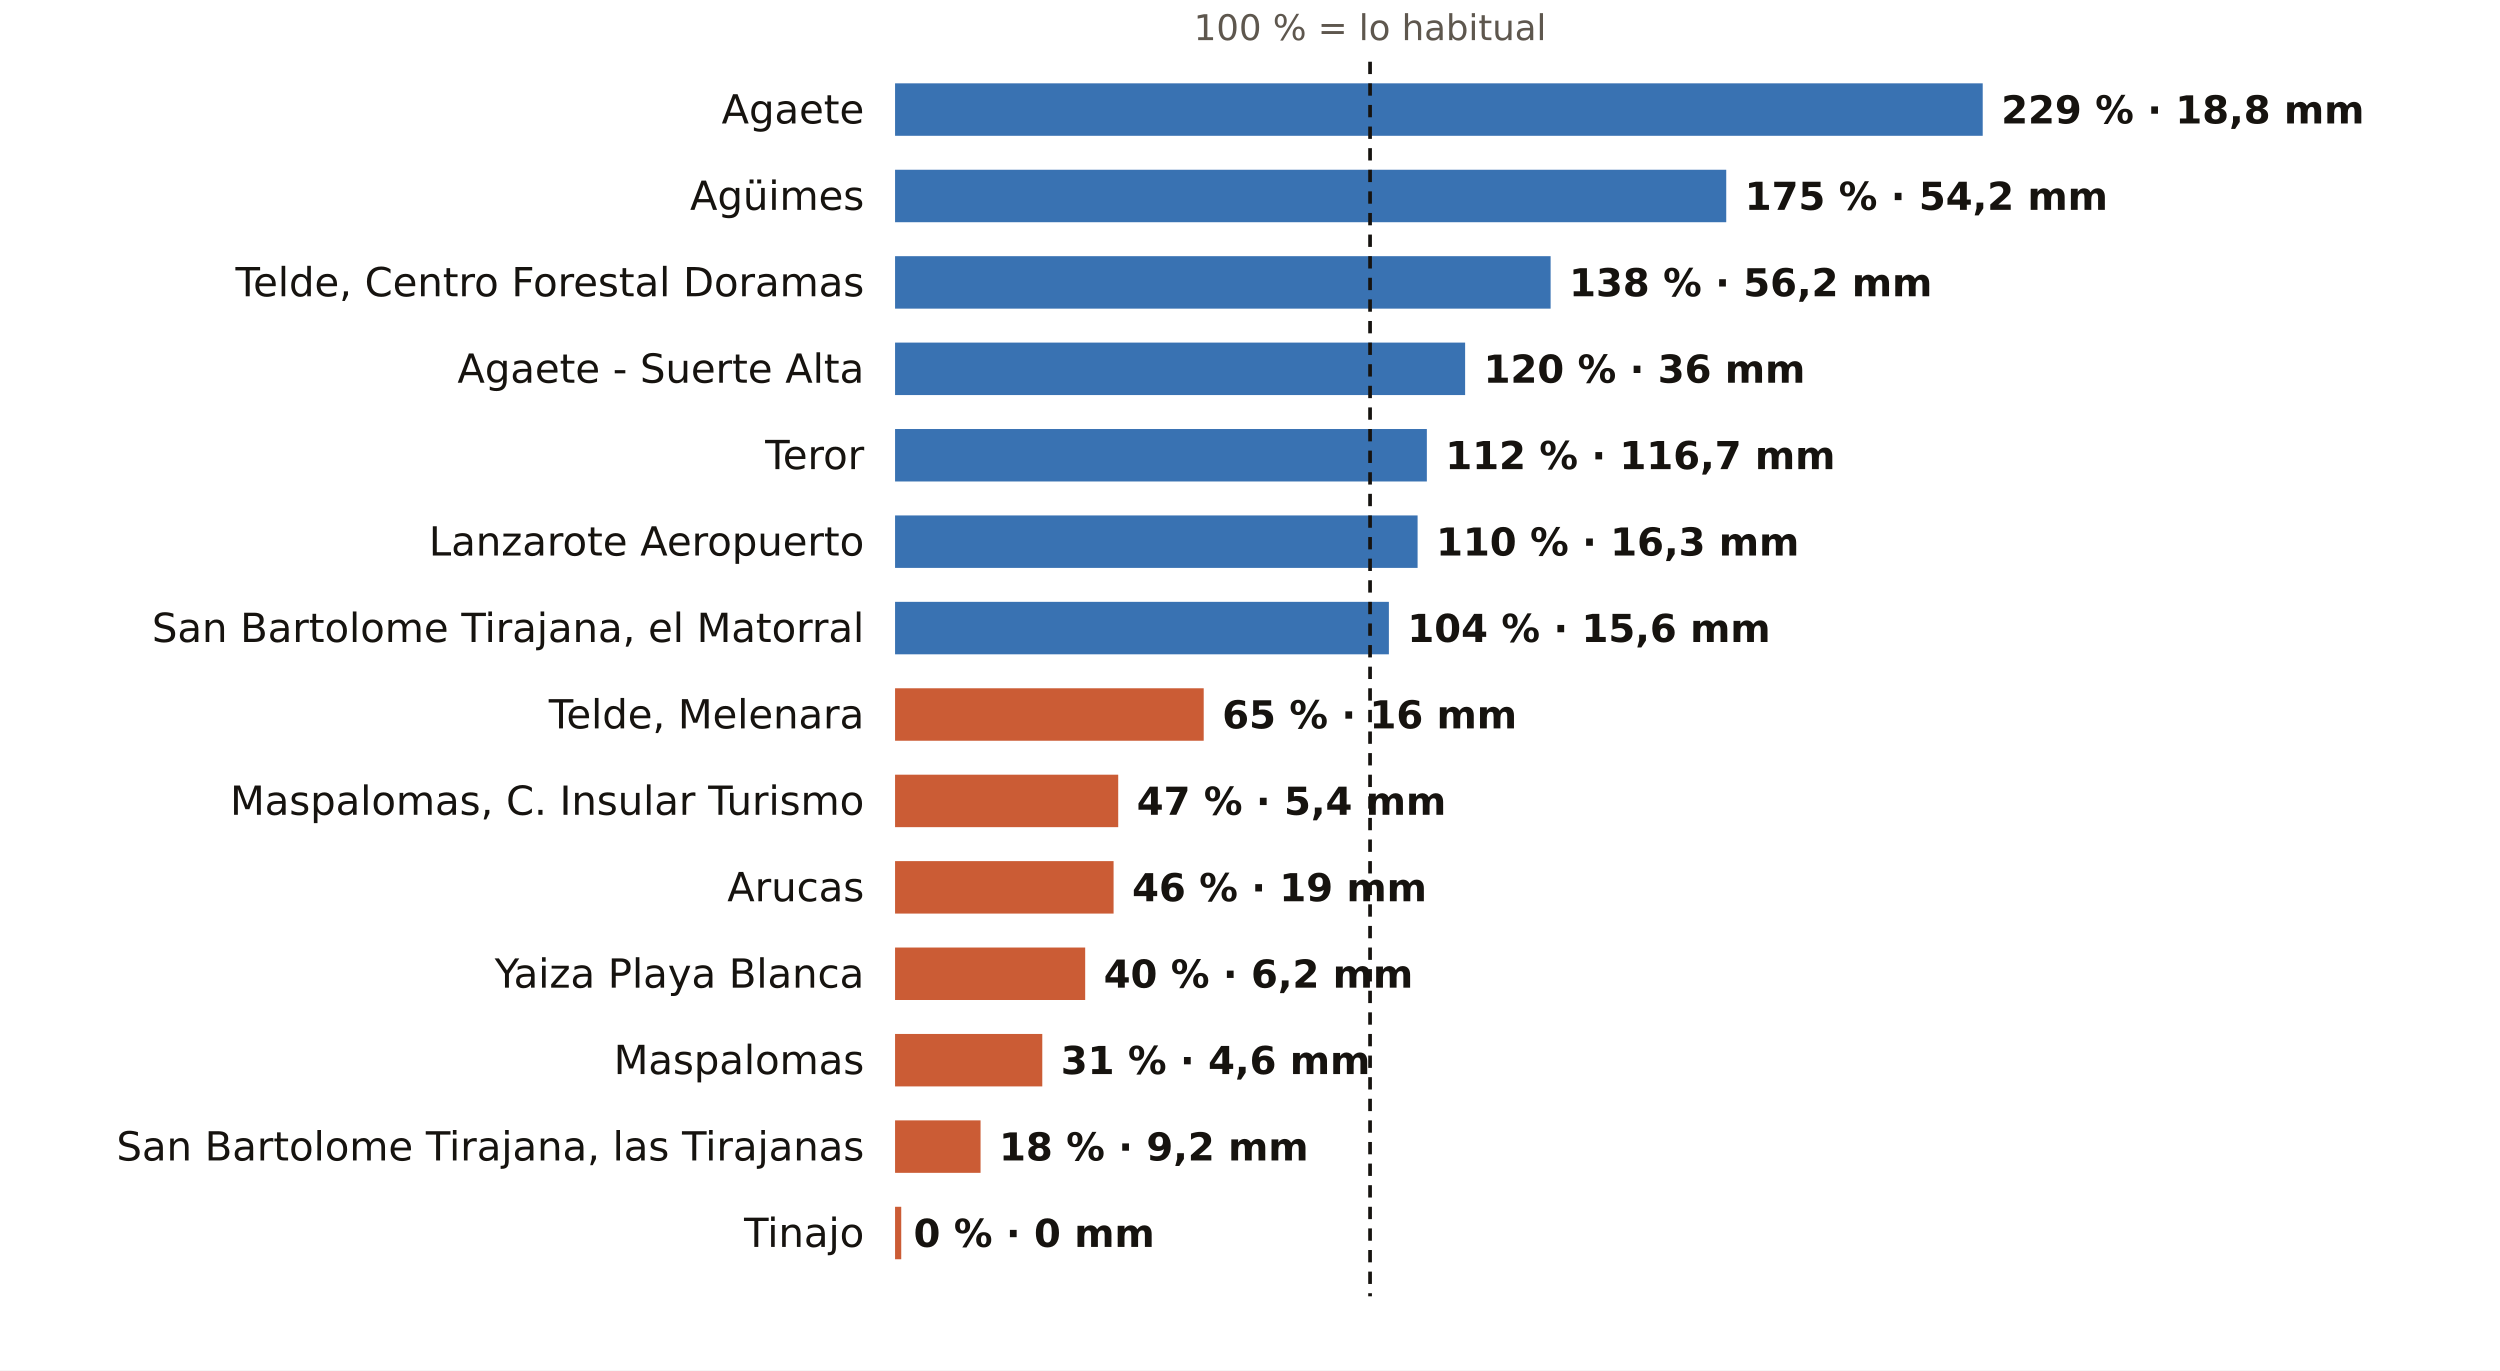
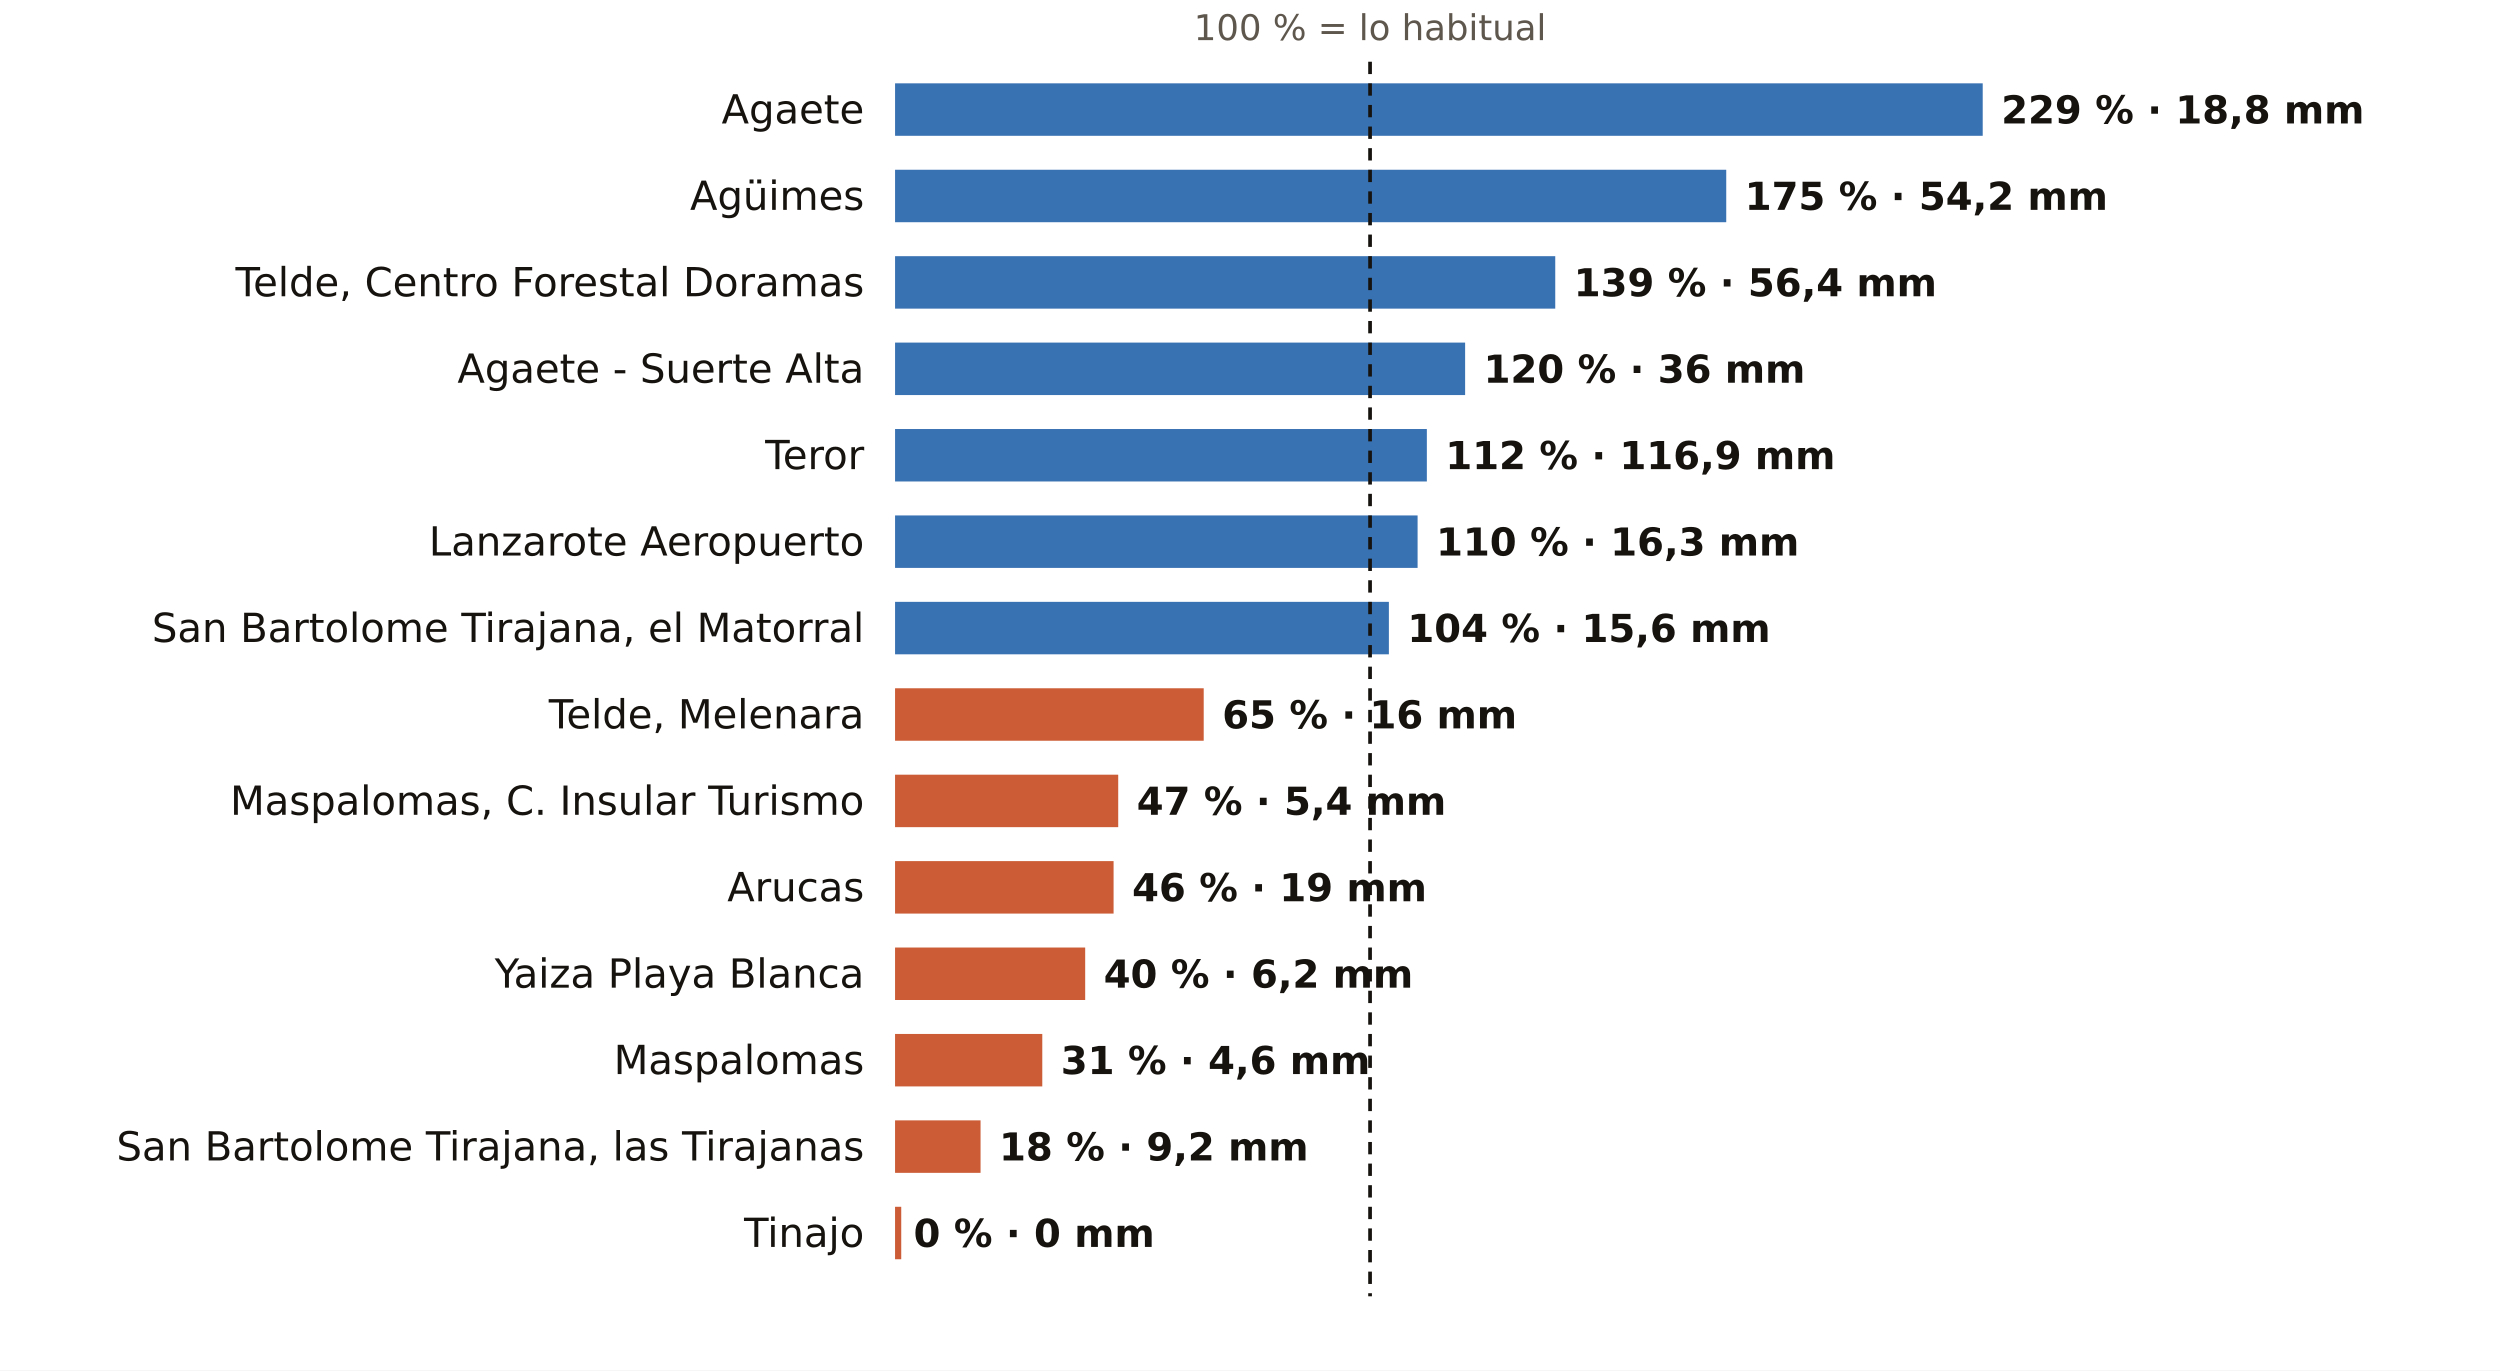
<svg xmlns="http://www.w3.org/2000/svg" viewBox="0 0 810 444" width="810" height="444" role="img" aria-label="El otoño en los pluviómetros de AEMET de Las Palmas: % de lo habitual">
  <rect width="810" height="444" fill="#FFFFFF" />
  <text x="443.9" y="13.0" font-size="11.5" fill="#5E574E" text-anchor="middle" font-weight="400" font-family="Public Sans, DejaVu Sans, Arial, sans-serif">100 % = lo habitual</text>
  <text x="280.0" y="40.0" font-size="13" fill="#16130F" text-anchor="end" font-weight="500" font-family="Public Sans, DejaVu Sans, Arial, sans-serif">Agaete</text>
  <rect x="290" y="27" width="352.4" height="17" fill="#1F5FA8" opacity="0.88" />
  <text x="648.4" y="40.0" font-size="12.5" fill="#16130F" text-anchor="start" font-weight="600" font-family="Public Sans, DejaVu Sans, Arial, sans-serif">229 % · 18,8 mm</text>
  <text x="280.0" y="68.0" font-size="13" fill="#16130F" text-anchor="end" font-weight="500" font-family="Public Sans, DejaVu Sans, Arial, sans-serif">Agüimes</text>
  <rect x="290" y="55" width="269.3" height="17" fill="#1F5FA8" opacity="0.88" />
  <text x="565.3" y="68.0" font-size="12.5" fill="#16130F" text-anchor="start" font-weight="600" font-family="Public Sans, DejaVu Sans, Arial, sans-serif">175 % · 54,2 mm</text>
  <text x="280.0" y="96.0" font-size="13" fill="#16130F" text-anchor="end" font-weight="500" font-family="Public Sans, DejaVu Sans, Arial, sans-serif">Telde, Centro Forestal Doramas</text>
-   <rect x="290" y="83" width="212.4" height="17" fill="#1F5FA8" opacity="0.88" />
-   <text x="508.4" y="96.0" font-size="12.5" fill="#16130F" text-anchor="start" font-weight="600" font-family="Public Sans, DejaVu Sans, Arial, sans-serif">138 % · 56,2 mm</text>
+   <rect x="290" y="83" width="213.9" height="17" fill="#1F5FA8" opacity="0.88" />
+   <text x="509.9" y="96.0" font-size="12.5" fill="#16130F" text-anchor="start" font-weight="600" font-family="Public Sans, DejaVu Sans, Arial, sans-serif">139 % · 56,4 mm</text>
  <text x="280.0" y="124.0" font-size="13" fill="#16130F" text-anchor="end" font-weight="500" font-family="Public Sans, DejaVu Sans, Arial, sans-serif">Agaete - Suerte Alta</text>
  <rect x="290" y="111" width="184.7" height="17" fill="#1F5FA8" opacity="0.88" />
  <text x="480.7" y="124.0" font-size="12.5" fill="#16130F" text-anchor="start" font-weight="600" font-family="Public Sans, DejaVu Sans, Arial, sans-serif">120 % · 36 mm</text>
  <text x="280.0" y="152.0" font-size="13" fill="#16130F" text-anchor="end" font-weight="500" font-family="Public Sans, DejaVu Sans, Arial, sans-serif">Teror</text>
  <rect x="290" y="139" width="172.3" height="17" fill="#1F5FA8" opacity="0.88" />
-   <text x="468.3" y="152.0" font-size="12.5" fill="#16130F" text-anchor="start" font-weight="600" font-family="Public Sans, DejaVu Sans, Arial, sans-serif">112 % · 116,7 mm</text>
+   <text x="468.3" y="152.0" font-size="12.5" fill="#16130F" text-anchor="start" font-weight="600" font-family="Public Sans, DejaVu Sans, Arial, sans-serif">112 % · 116,9 mm</text>
  <text x="280.0" y="180.0" font-size="13" fill="#16130F" text-anchor="end" font-weight="500" font-family="Public Sans, DejaVu Sans, Arial, sans-serif">Lanzarote Aeropuerto</text>
  <rect x="290" y="167" width="169.3" height="17" fill="#1F5FA8" opacity="0.88" />
  <text x="465.3" y="180.0" font-size="12.5" fill="#16130F" text-anchor="start" font-weight="600" font-family="Public Sans, DejaVu Sans, Arial, sans-serif">110 % · 16,3 mm</text>
  <text x="280.0" y="208.0" font-size="13" fill="#16130F" text-anchor="end" font-weight="500" font-family="Public Sans, DejaVu Sans, Arial, sans-serif">San Bartolome Tirajana, el Matorral</text>
  <rect x="290" y="195" width="160.0" height="17" fill="#1F5FA8" opacity="0.88" />
  <text x="456.0" y="208.0" font-size="12.5" fill="#16130F" text-anchor="start" font-weight="600" font-family="Public Sans, DejaVu Sans, Arial, sans-serif">104 % · 15,6 mm</text>
  <text x="280.0" y="236.0" font-size="13" fill="#16130F" text-anchor="end" font-weight="500" font-family="Public Sans, DejaVu Sans, Arial, sans-serif">Telde, Melenara</text>
  <rect x="290" y="223" width="100.0" height="17" fill="#C4461A" opacity="0.88" />
  <text x="396.0" y="236.0" font-size="12.5" fill="#16130F" text-anchor="start" font-weight="600" font-family="Public Sans, DejaVu Sans, Arial, sans-serif">65 % · 16 mm</text>
  <text x="280.0" y="264.0" font-size="13" fill="#16130F" text-anchor="end" font-weight="500" font-family="Public Sans, DejaVu Sans, Arial, sans-serif">Maspalomas, C. Insular Turismo</text>
  <rect x="290" y="251" width="72.3" height="17" fill="#C4461A" opacity="0.88" />
  <text x="368.3" y="264.0" font-size="12.5" fill="#16130F" text-anchor="start" font-weight="600" font-family="Public Sans, DejaVu Sans, Arial, sans-serif">47 % · 5,4 mm</text>
  <text x="280.0" y="292.0" font-size="13" fill="#16130F" text-anchor="end" font-weight="500" font-family="Public Sans, DejaVu Sans, Arial, sans-serif">Arucas</text>
  <rect x="290" y="279" width="70.8" height="17" fill="#C4461A" opacity="0.88" />
  <text x="366.8" y="292.0" font-size="12.5" fill="#16130F" text-anchor="start" font-weight="600" font-family="Public Sans, DejaVu Sans, Arial, sans-serif">46 % · 19 mm</text>
  <text x="280.0" y="320.0" font-size="13" fill="#16130F" text-anchor="end" font-weight="500" font-family="Public Sans, DejaVu Sans, Arial, sans-serif">Yaiza Playa Blanca</text>
  <rect x="290" y="307" width="61.6" height="17" fill="#C4461A" opacity="0.88" />
  <text x="357.6" y="320.0" font-size="12.5" fill="#16130F" text-anchor="start" font-weight="600" font-family="Public Sans, DejaVu Sans, Arial, sans-serif">40 % · 6,2 mm</text>
  <text x="280.0" y="348.0" font-size="13" fill="#16130F" text-anchor="end" font-weight="500" font-family="Public Sans, DejaVu Sans, Arial, sans-serif">Maspalomas</text>
  <rect x="290" y="335" width="47.7" height="17" fill="#C4461A" opacity="0.88" />
  <text x="343.7" y="348.0" font-size="12.5" fill="#16130F" text-anchor="start" font-weight="600" font-family="Public Sans, DejaVu Sans, Arial, sans-serif">31 % · 4,6 mm</text>
  <text x="280.0" y="376.0" font-size="13" fill="#16130F" text-anchor="end" font-weight="500" font-family="Public Sans, DejaVu Sans, Arial, sans-serif">San Bartolome Tirajana, las Tirajanas</text>
  <rect x="290" y="363" width="27.7" height="17" fill="#C4461A" opacity="0.88" />
  <text x="323.7" y="376.0" font-size="12.5" fill="#16130F" text-anchor="start" font-weight="600" font-family="Public Sans, DejaVu Sans, Arial, sans-serif">18 % · 9,2 mm</text>
  <text x="280.0" y="404.0" font-size="13" fill="#16130F" text-anchor="end" font-weight="500" font-family="Public Sans, DejaVu Sans, Arial, sans-serif">Tinajo</text>
  <rect x="290" y="391" width="2.0" height="17" fill="#C4461A" opacity="0.88" />
  <text x="296.0" y="404.0" font-size="12.5" fill="#16130F" text-anchor="start" font-weight="600" font-family="Public Sans, DejaVu Sans, Arial, sans-serif">0 % · 0 mm</text>
  <line x1="443.9" x2="443.9" y1="20" y2="420" stroke="#16130F" stroke-width="1.2" stroke-dasharray="4 3" />
</svg>
